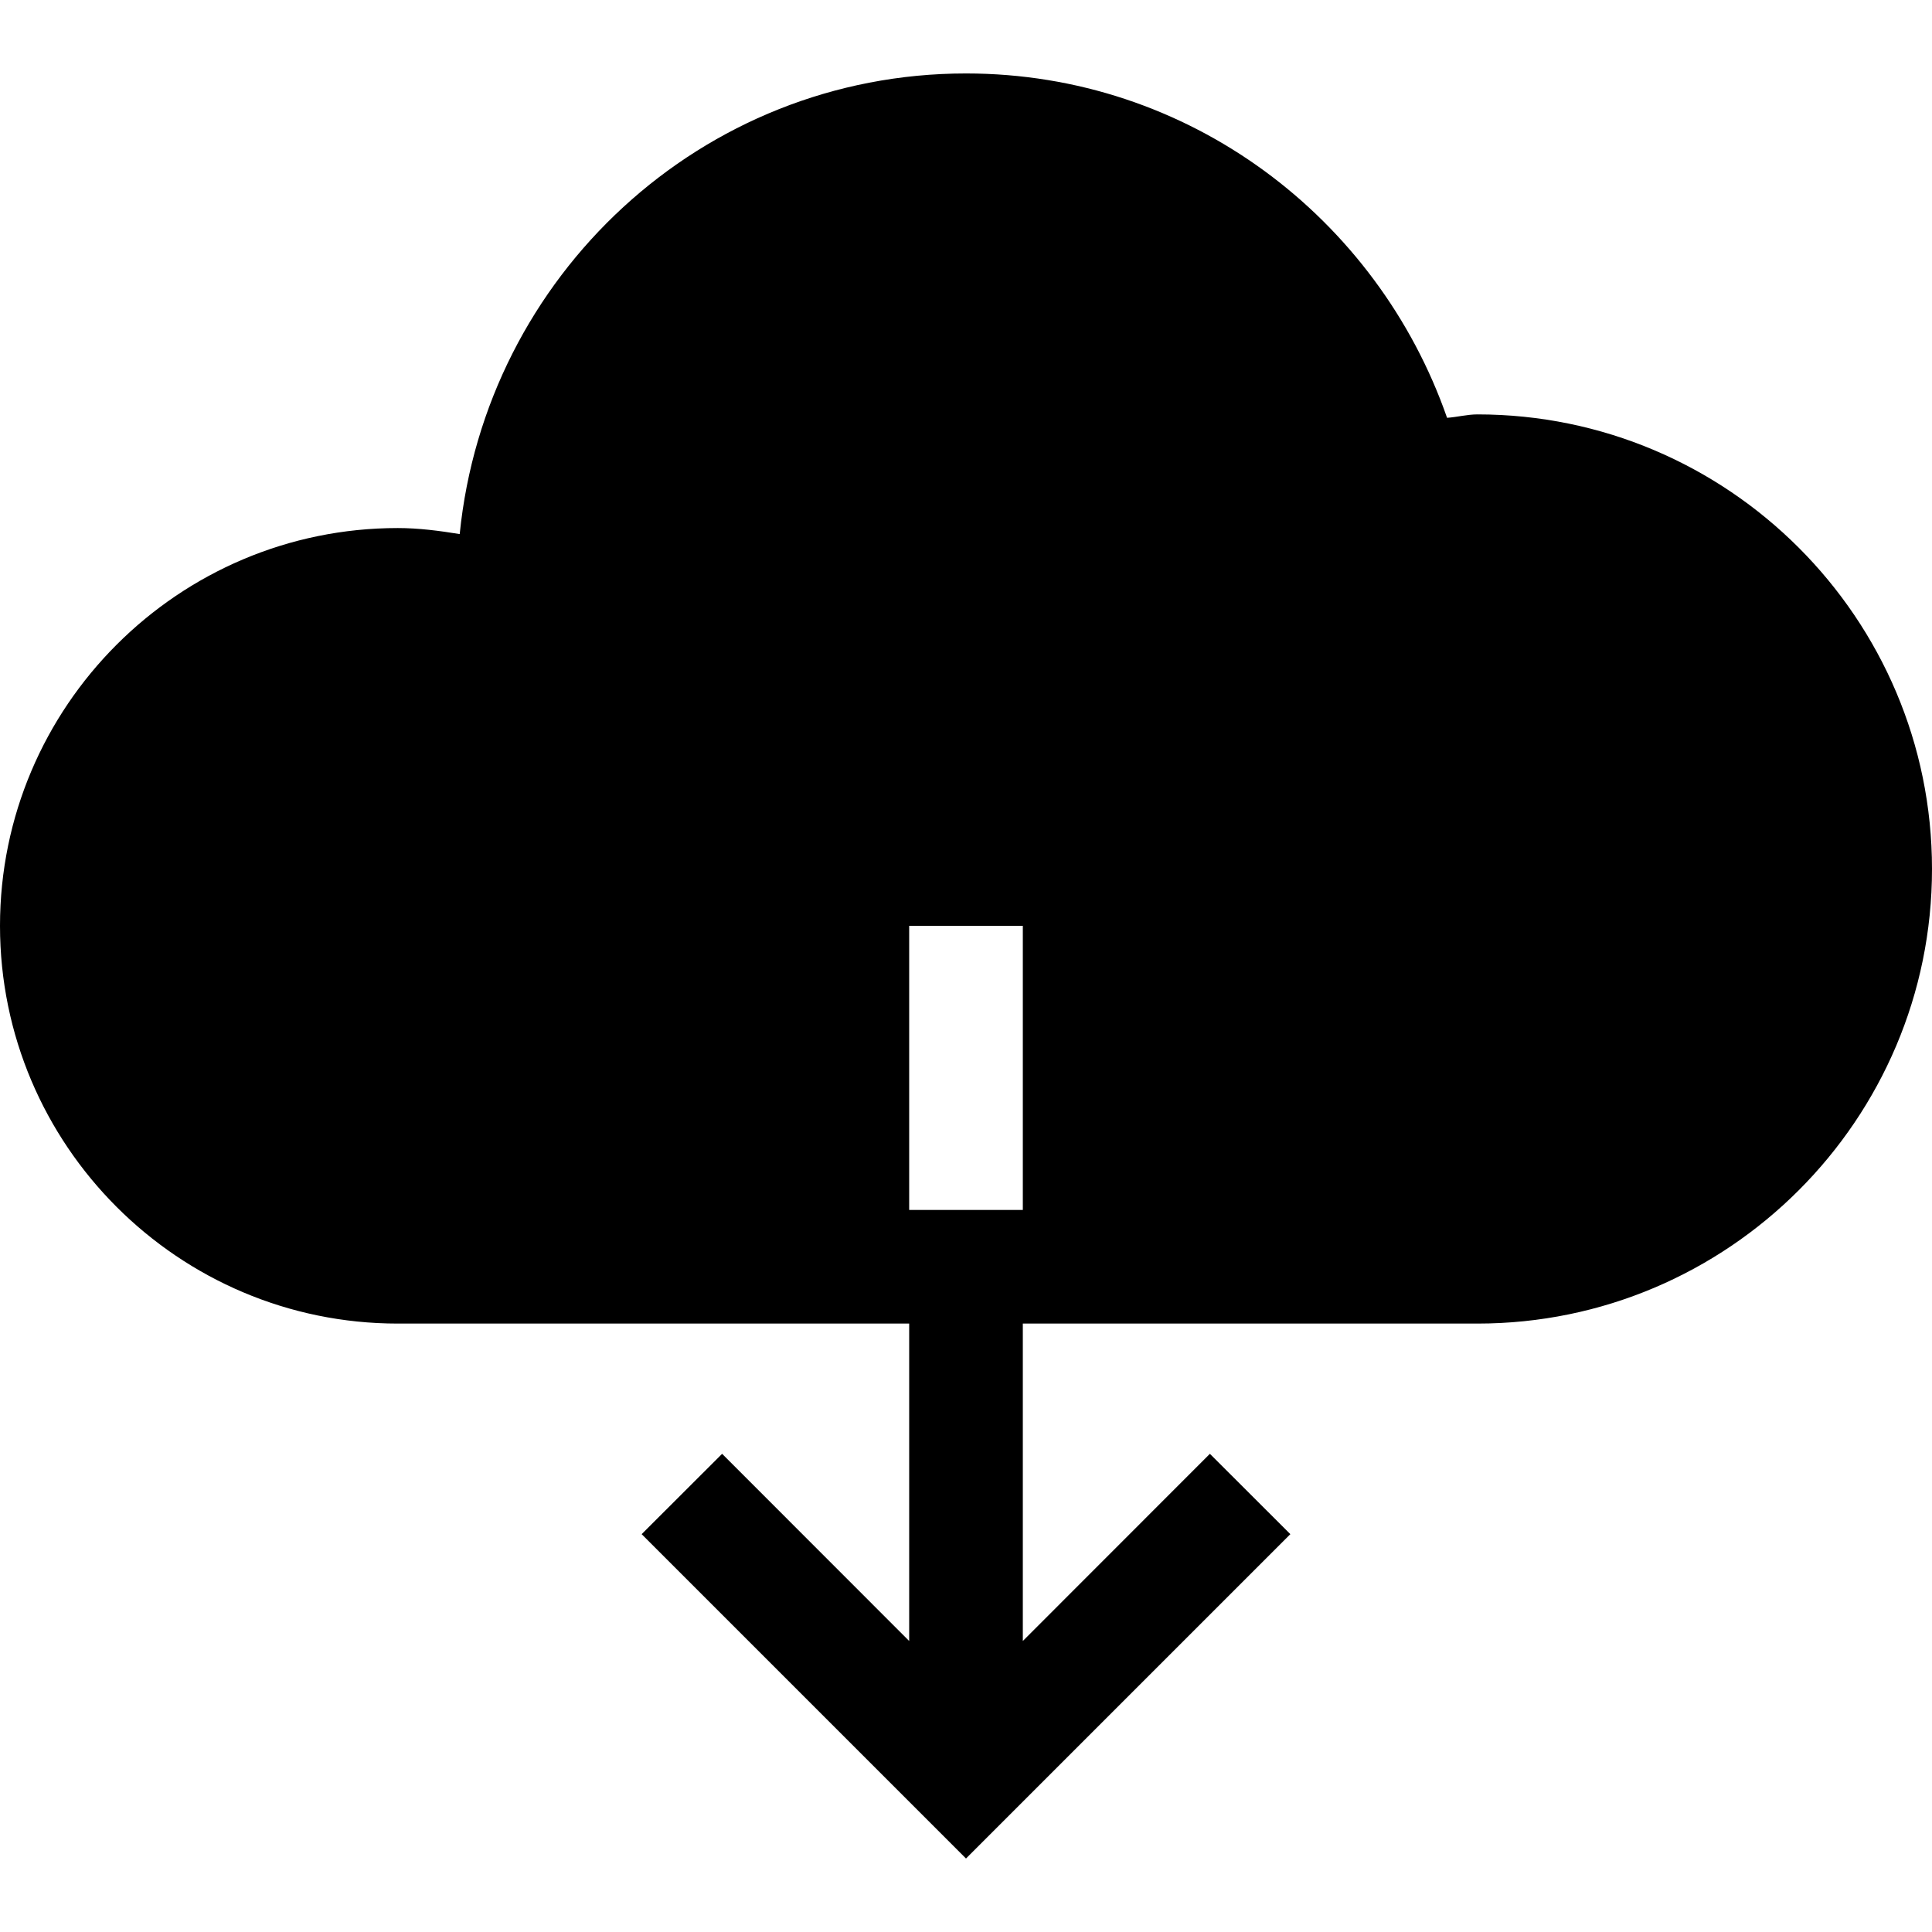
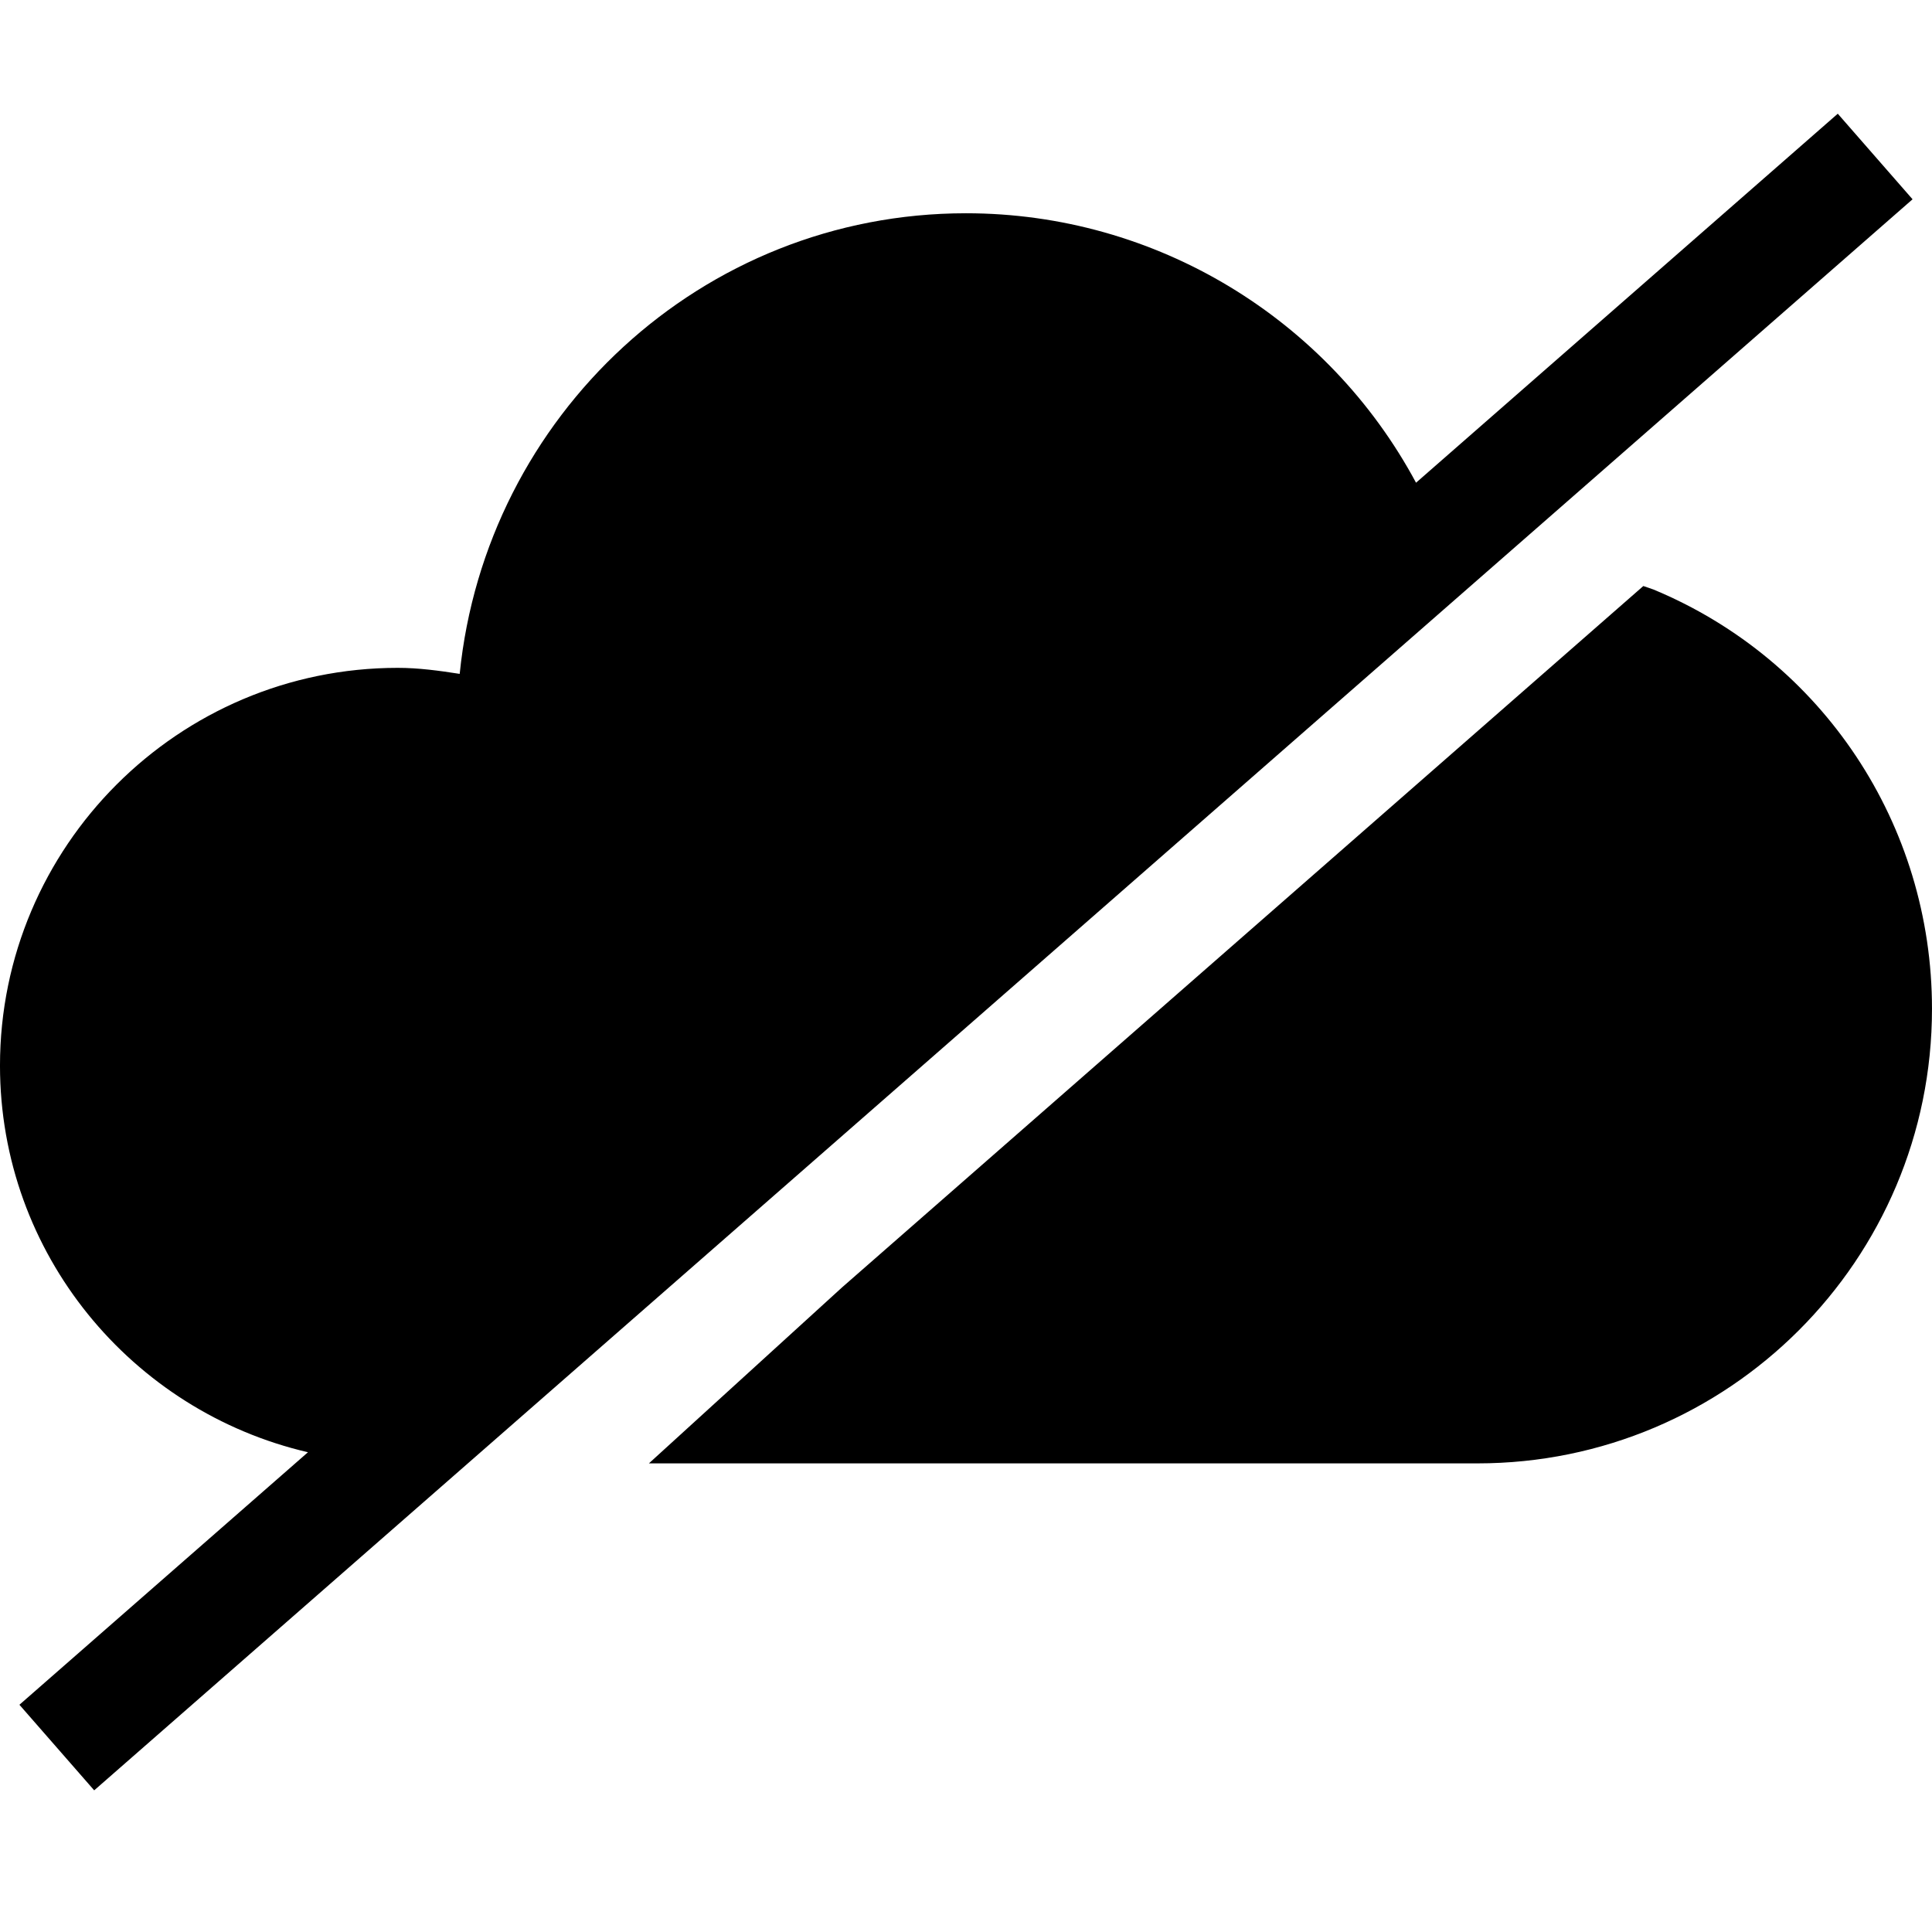
<svg xmlns="http://www.w3.org/2000/svg" viewBox="0 0 1920 1920" version="1.1">
-   <path d="M1468.235 411.824c249.149 0 451.765 202.616 451.765 451.764s-202.616 451.765-451.765 451.765h-451.764v315.445l185.9-186.014 79.963 79.849L960 1846.967l-322.334-322.334 79.962-79.85 185.901 186.015v-315.445H395.294C177.318 1315.353 0 1138.035 0 920.059c0-217.977 177.318-395.294 395.294-395.294 20.894 0 41.224 2.71 61.553 5.986C482.597 274.487 697.073 73 960 73c221.816 0 408.847 143.661 478.08 342.212 10.052-.678 19.99-3.388 30.155-3.388zM903.53 1202.412h112.942V920.059H903.529v282.353z" stroke="none" stroke-width="1" fill-rule="evenodd" />
+   <path d="M1826.36 113l74.316 85.045L93.616 1779.22l-74.314-85.045 286.757-250.955C131.113 1402.562-.01 1246.14-.01 1058.995c0-217.863 177.317-395.294 395.294-395.294 20.894 0 41.223 2.824 61.553 5.986 25.863-256.263 240.226-457.75 503.153-457.75 188.95 0 359.83 104.922 447.247 267.783L1826.36 113zm93.629 889.525c0 249.6-202.165 451.764-451.765 451.764H644.883l192-174.945 796.235-696.96 10.165 3.5c168.282 70.024 276.706 233.676 276.706 416.64z" stroke="none" stroke-width="1" fill-rule="evenodd" />
</svg>
